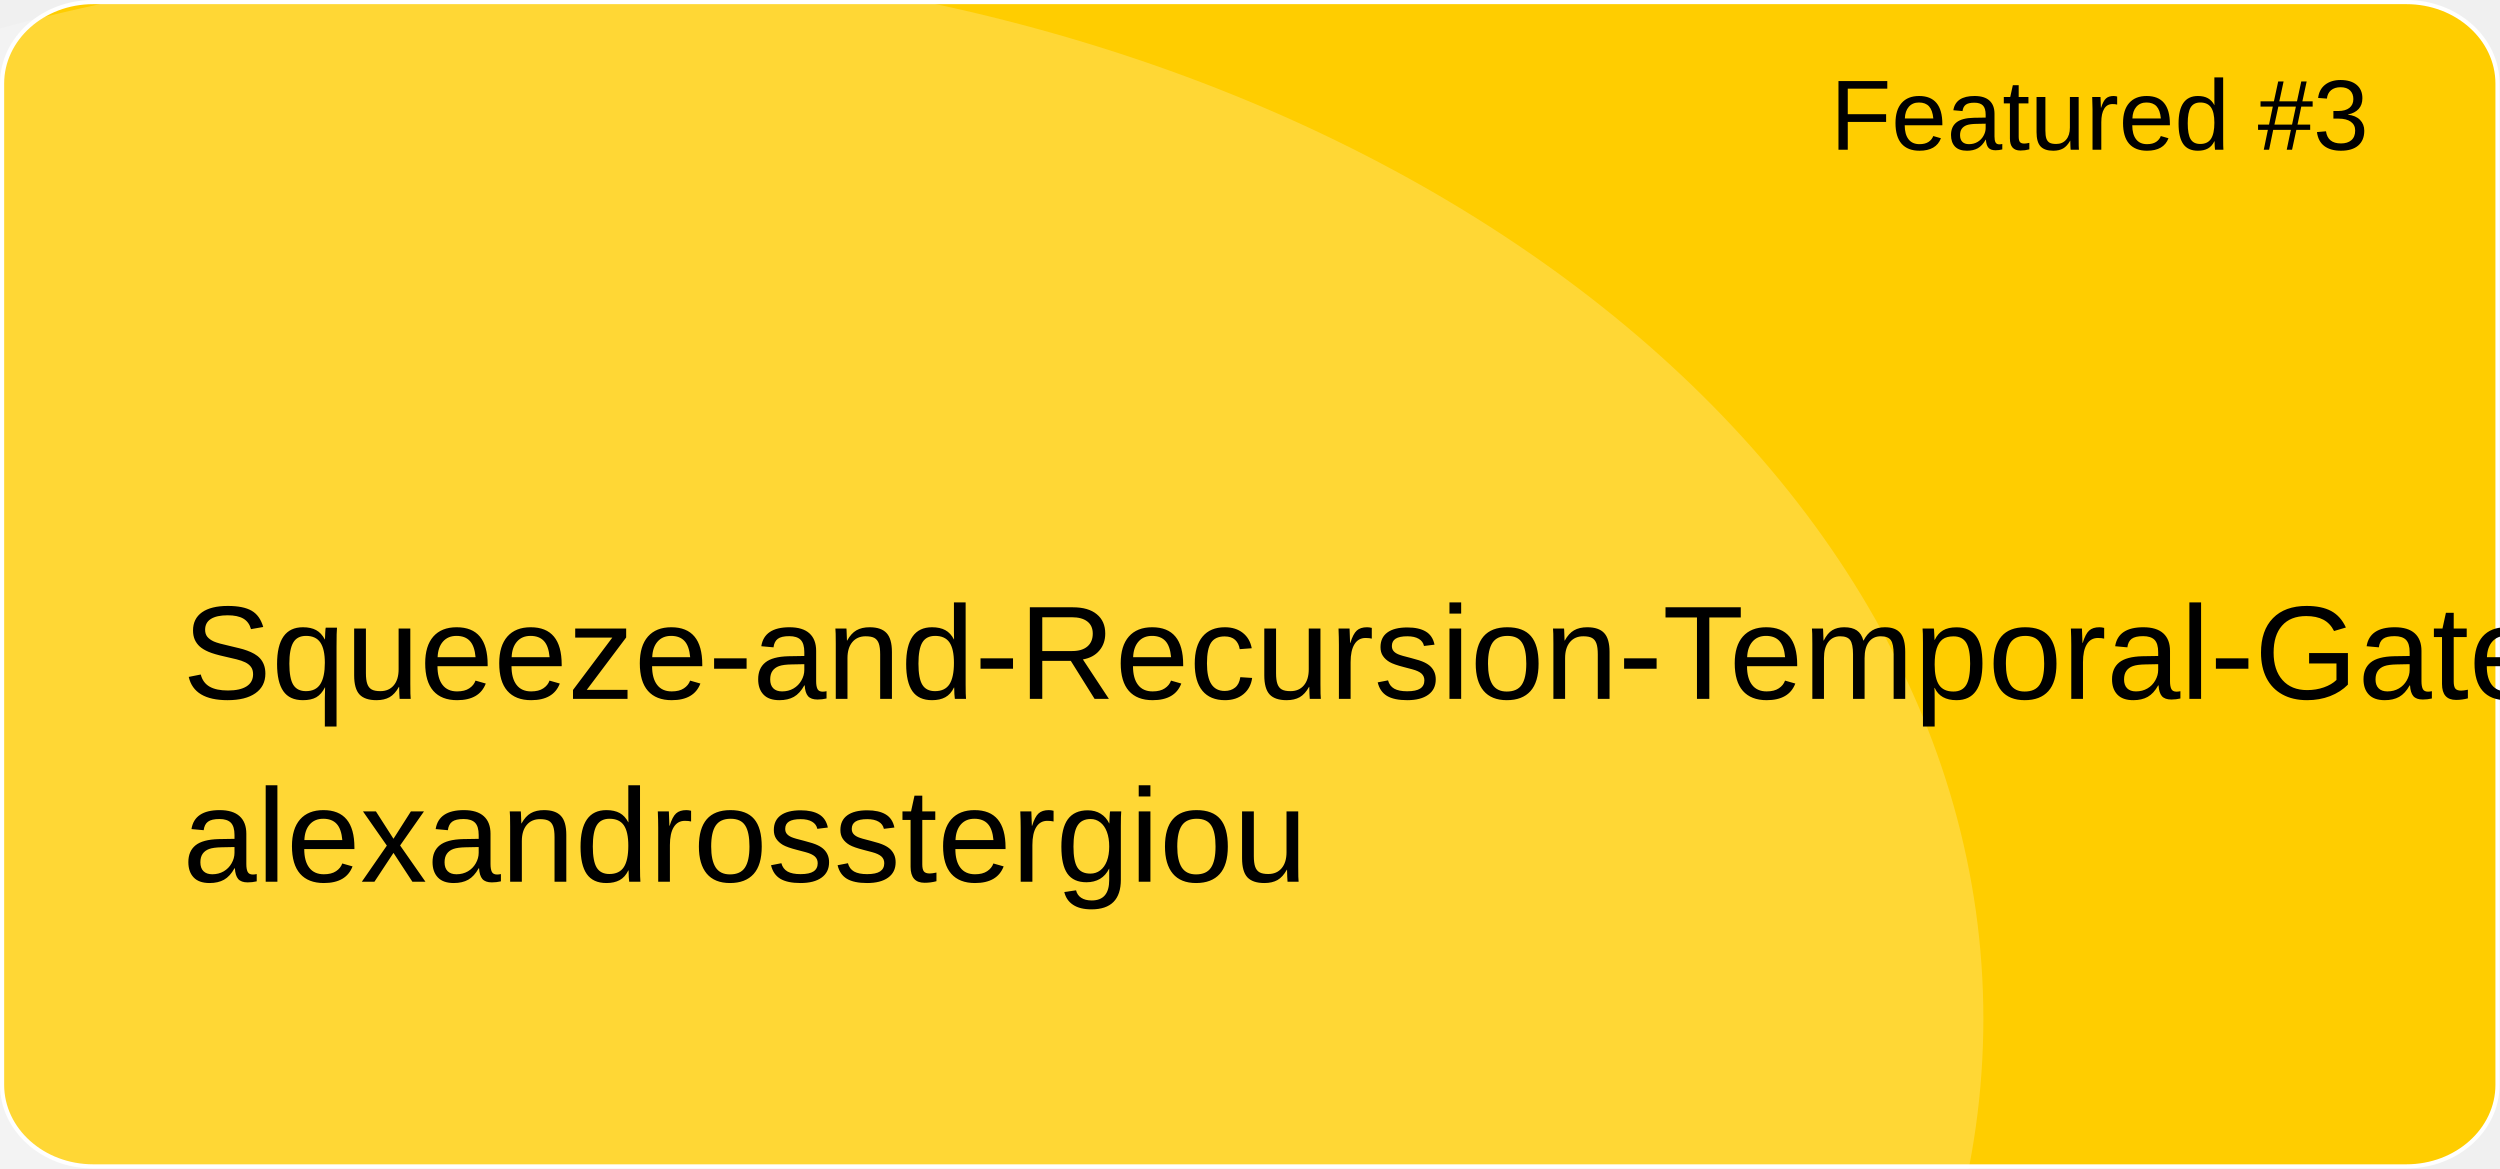
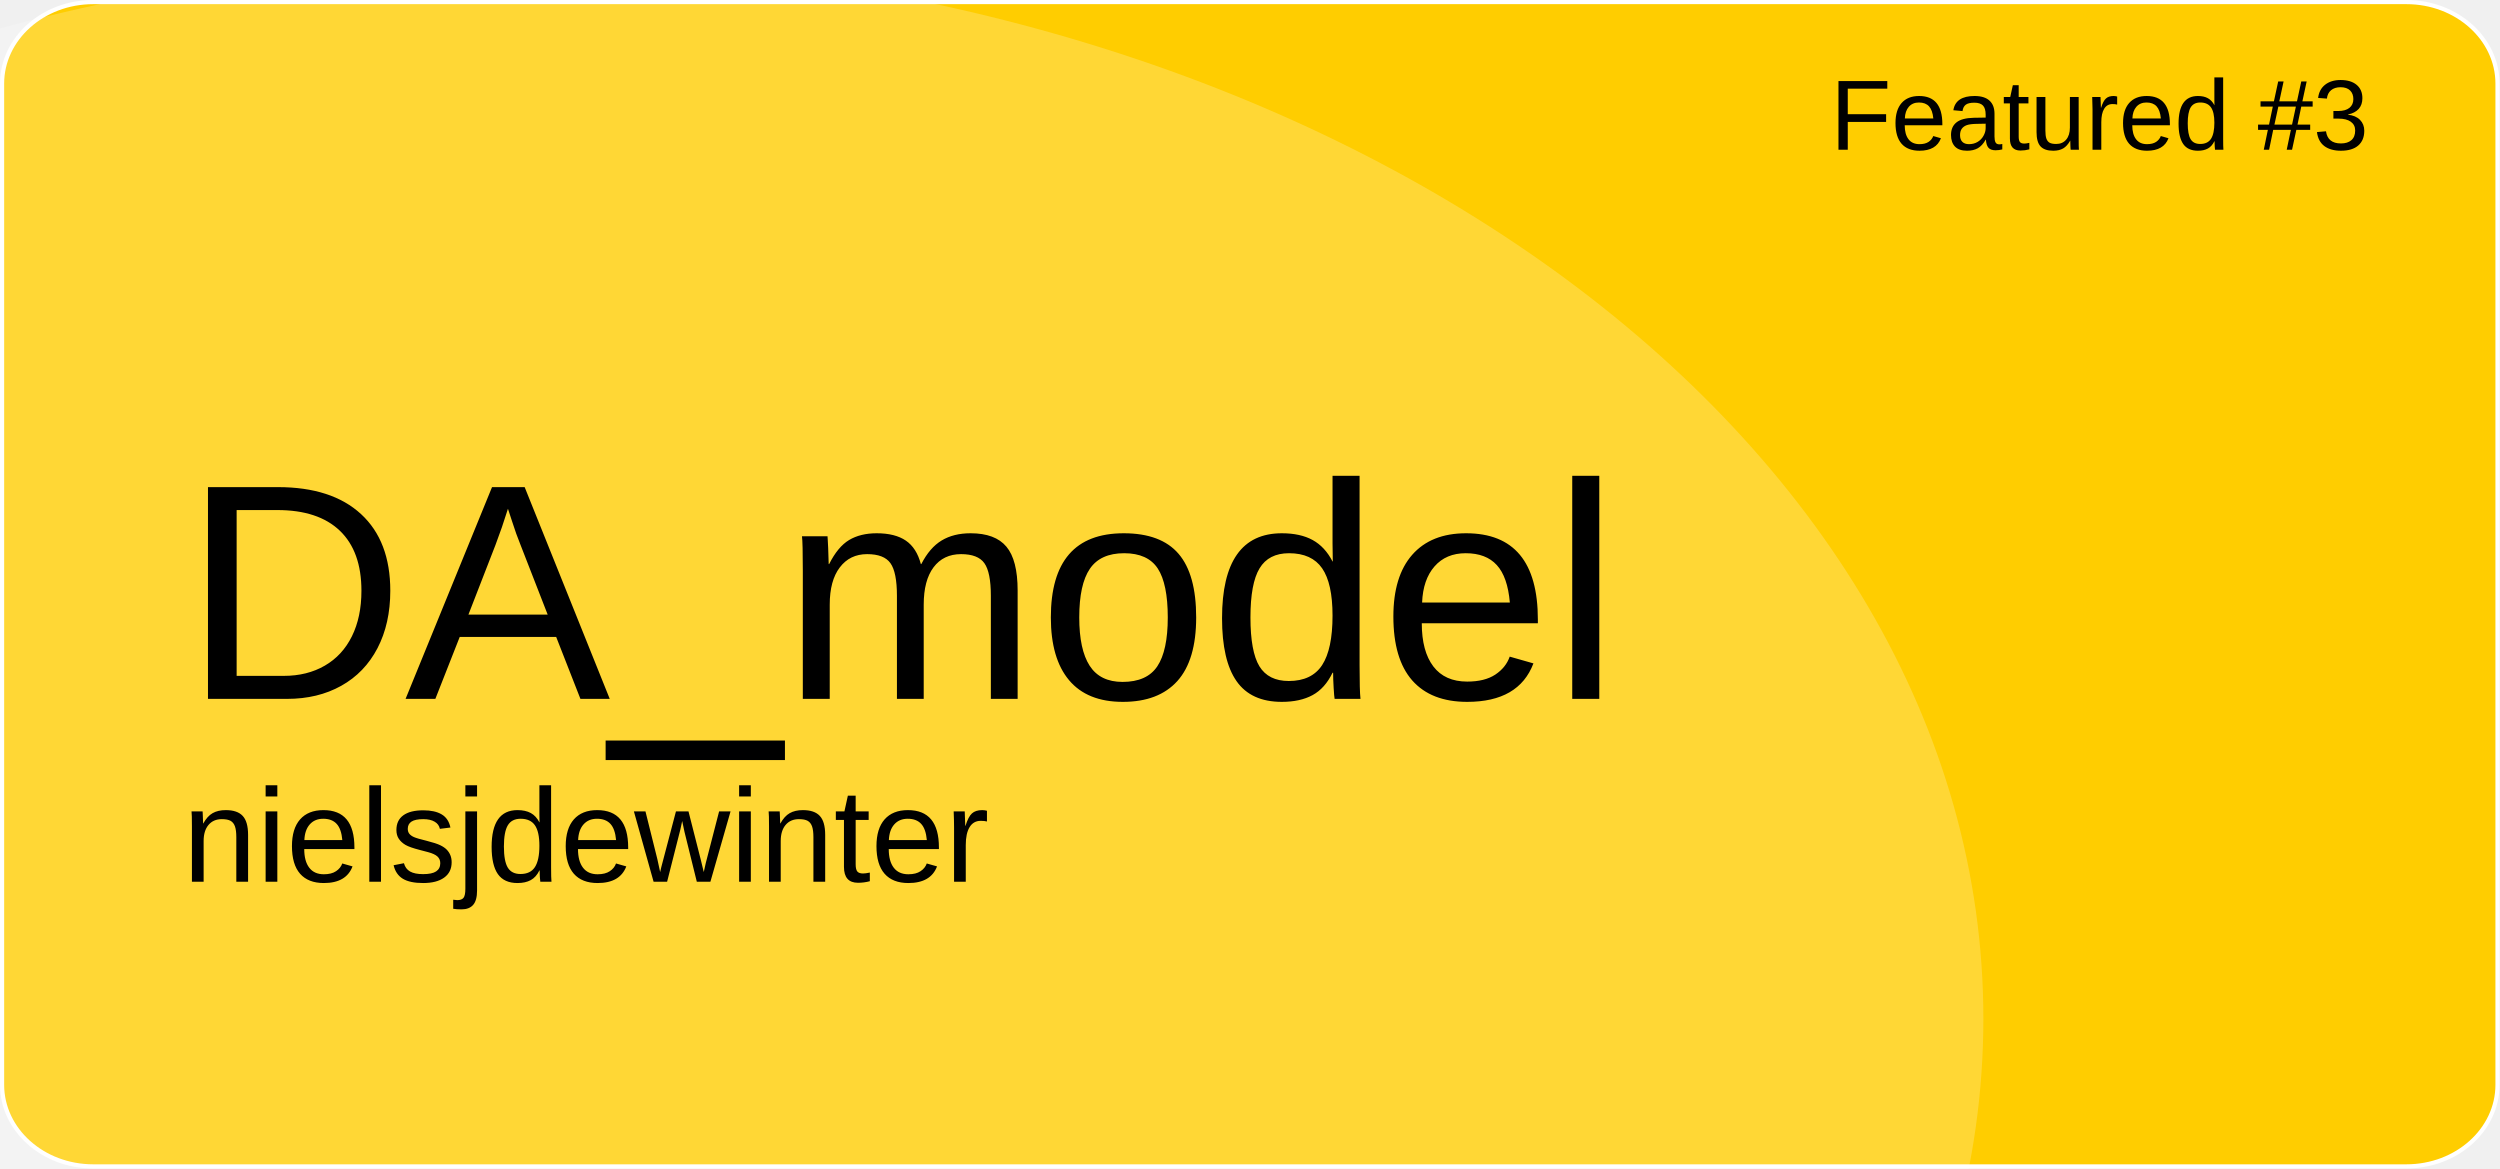
<svg xmlns="http://www.w3.org/2000/svg" version="1.1" id="a" x="0px" y="0px" viewBox="0 0 601 281" style="enable-background:new 0 0 601 281;" xml:space="preserve">
  <style type="text/css">
	.st0{fill:#FFCD00;stroke:#FFFFFF;stroke-miterlimit:10;}
	.st1{opacity:0.21;fill:#FFFFFF;enable-background:new    ;}
	.st2{font-family:'Arial';}
	.st3{font-size:24px;}
- 	.st4{font-size:32px;}
+ 	.st4{font-size:74px;}
	.st5{font-size:32px;}
</style>
  <path id="b" class="st0" d="M22.4,0.5h556.1c12.1,0,21.9,8.8,21.9,19.6v240.7c0,10.8-9.8,19.6-21.9,19.6H22.4  c-12.1,0-21.9-8.8-21.9-19.6V20.1C0.5,9.3,10.3,0.5,22.4,0.5z" />
  <ellipse class="st1" cx="124.5" cy="244.9" rx="352.3" ry="254.4" />
  <text transform="matrix(1 0 0 1 440 36)" class="st2 st3">Featured #3</text>
-   <text transform="matrix(1 0 0 1 43.92 168.01)" class="st2 st4">Squeeze-and-Recursion-Temporal-Gates</text>
-   <text transform="matrix(1 0 0 1 43.92 211.97)" class="st2 st5">alexandrosstergiou</text>
+   <text transform="matrix(1 0 0 1 43.92 168.01)" class="st2 st4">DA_model</text>
+   <text transform="matrix(1 0 0 1 43.92 211.97)" class="st2 st5">nielsjdewinter</text>
</svg>
